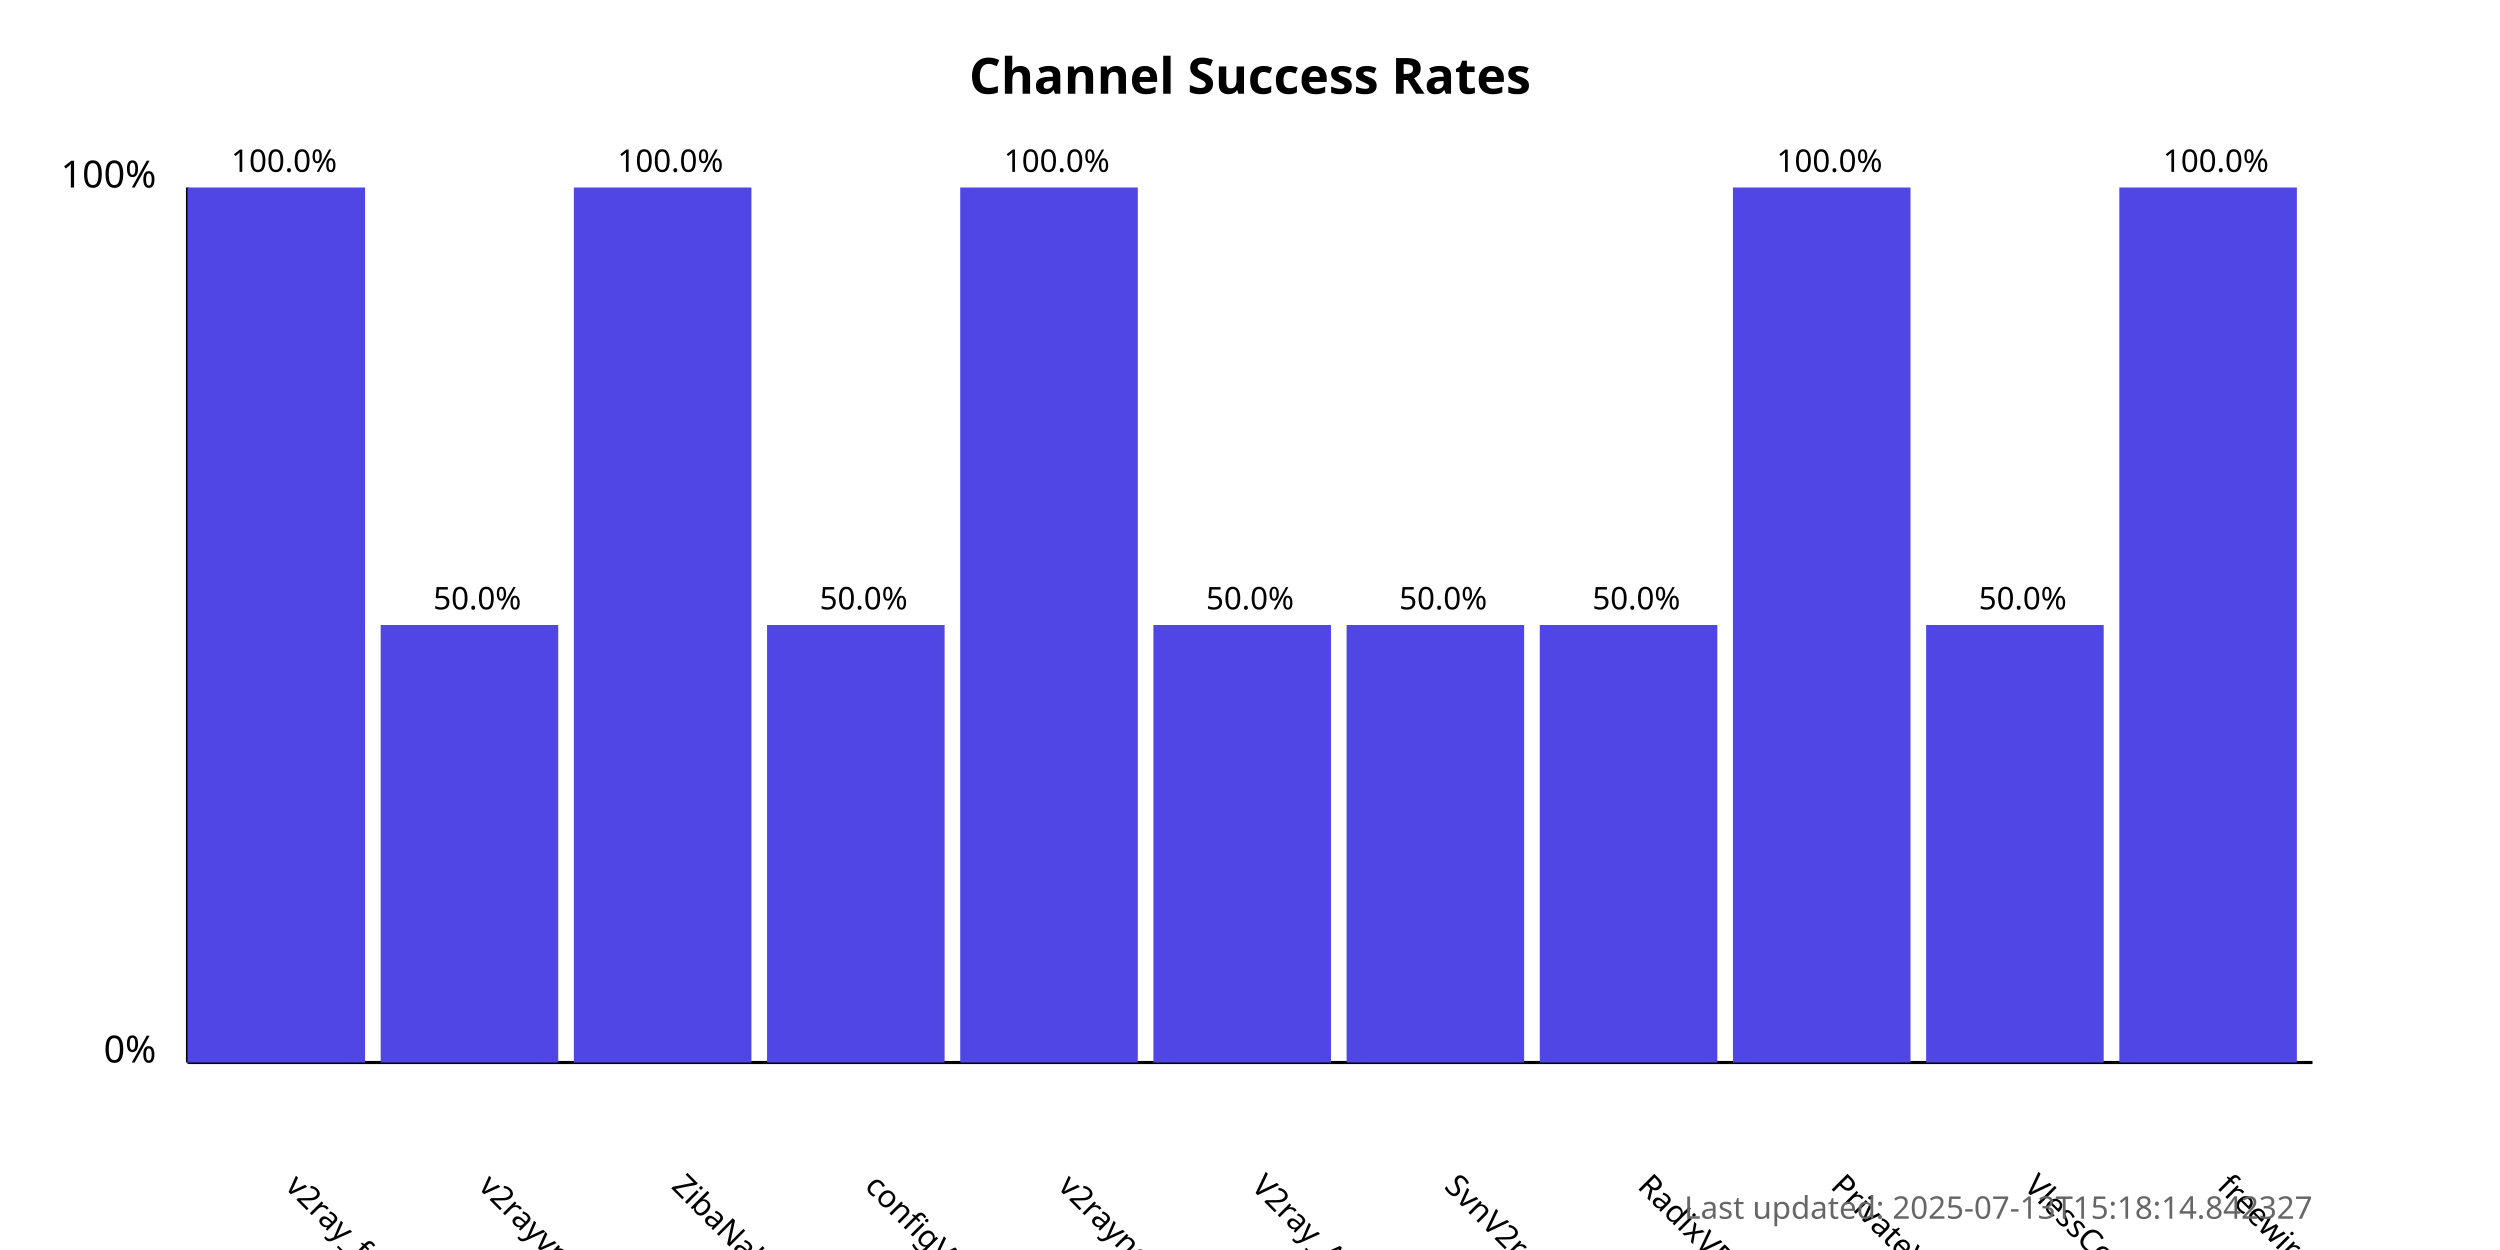
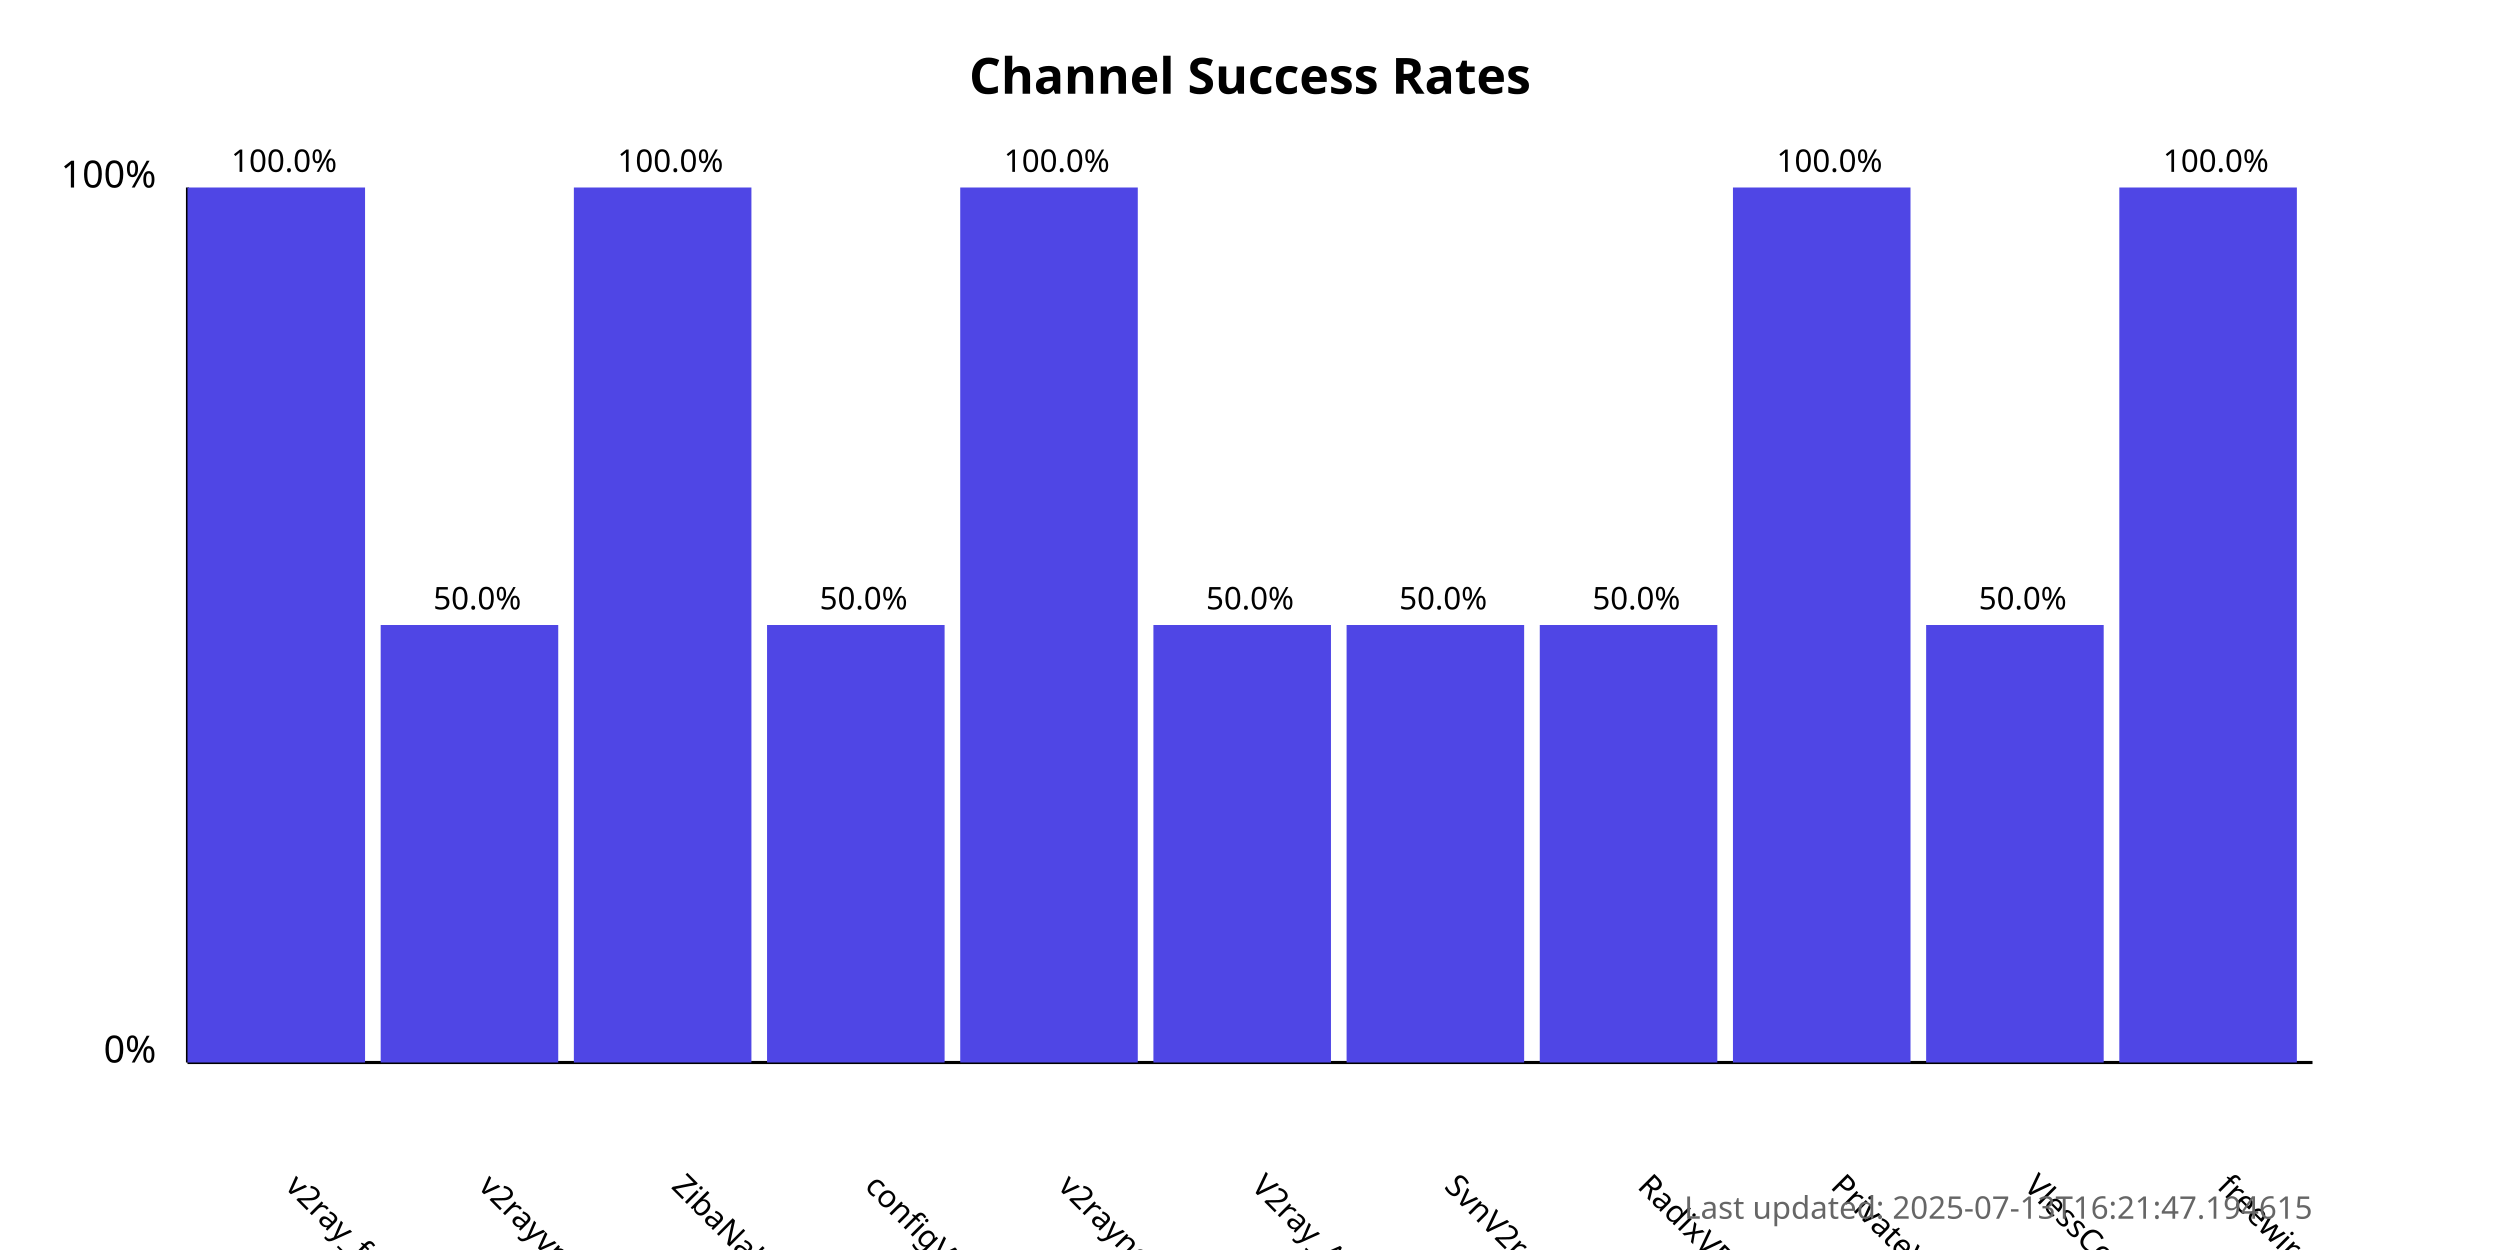
<svg xmlns="http://www.w3.org/2000/svg" width="800" height="400">
  <style>
            .chart-title { font: bold 16px sans-serif; }
            .axis-label { font: 12px sans-serif; }
            .tick-label { font: 10px sans-serif; }
            .bar { fill: #4f46e5; }
            .bar:hover { fill: #6366f1; }
            .timestamp { font: 10px sans-serif; fill: #666; }
        </style>
  <text x="400.0" y="30" text-anchor="middle" class="chart-title">
            Channel Success Rates
        </text>
  <line x1="60" y1="340" x2="60" y2="60" stroke="black" stroke-width="1" />
  <line x1="60" y1="340" x2="740" y2="340" stroke="black" stroke-width="1" />
  <text x="50" y="340" text-anchor="end" class="axis-label">0%</text>
  <text x="50" y="60" text-anchor="end" class="axis-label">100%</text>
  <g>
    <rect x="60" y="60.0" width="56.818" height="280.0" class="bar" />
    <text x="90.909" y="380" transform="rotate(45, 90.90909, 380)" text-anchor="start" class="tick-label">
                v2ray_free_conf
            </text>
    <text x="90.909" y="55.0" text-anchor="middle" class="tick-label">
                100.0%
            </text>
  </g>
  <g>
    <rect x="121.818" y="200.0" width="56.818" height="140.0" class="bar" />
    <text x="152.727" y="380" transform="rotate(45, 152.7273, 380)" text-anchor="start" class="tick-label">
                v2rayvpno
            </text>
    <text x="152.727" y="195.0" text-anchor="middle" class="tick-label">
                50.0%
            </text>
  </g>
  <g>
    <rect x="183.636" y="60.0" width="56.818" height="280.0" class="bar" />
    <text x="214.545" y="380" transform="rotate(45, 214.5455, 380)" text-anchor="start" class="tick-label">
                ZibaNabz
            </text>
    <text x="214.545" y="55.0" text-anchor="middle" class="tick-label">
                100.0%
            </text>
  </g>
  <g>
    <rect x="245.455" y="200.0" width="56.818" height="140.0" class="bar" />
    <text x="276.364" y="380" transform="rotate(45, 276.3636, 380)" text-anchor="start" class="tick-label">
                configV2rayForFree
            </text>
    <text x="276.364" y="195.0" text-anchor="middle" class="tick-label">
                50.0%
            </text>
  </g>
  <g>
    <rect x="307.273" y="60.0" width="56.818" height="280.0" class="bar" />
    <text x="338.182" y="380" transform="rotate(45, 338.1818, 380)" text-anchor="start" class="tick-label">
                v2rayngvpn
            </text>
    <text x="338.182" y="55.0" text-anchor="middle" class="tick-label">
                100.0%
            </text>
  </g>
  <g>
    <rect x="369.091" y="200.0" width="56.818" height="140.0" class="bar" />
    <text x="400.0" y="380" transform="rotate(45, 400.0, 380)" text-anchor="start" class="tick-label">
                V2ray_Alpha
            </text>
    <text x="400.0" y="195.0" text-anchor="middle" class="tick-label">
                50.0%
            </text>
  </g>
  <g>
    <rect x="430.909" y="200.0" width="56.818" height="140.0" class="bar" />
    <text x="461.818" y="380" transform="rotate(45, 461.8182, 380)" text-anchor="start" class="tick-label">
                SvnV2ray
            </text>
    <text x="461.818" y="195.0" text-anchor="middle" class="tick-label">
                50.0%
            </text>
  </g>
  <g>
    <rect x="492.727" y="200.0" width="56.818" height="140.0" class="bar" />
    <text x="523.636" y="380" transform="rotate(45, 523.6364, 380)" text-anchor="start" class="tick-label">
                RadixVPN
            </text>
    <text x="523.636" y="195.0" text-anchor="middle" class="tick-label">
                50.0%
            </text>
  </g>
  <g>
    <rect x="554.545" y="60.0" width="56.818" height="280.0" class="bar" />
    <text x="585.455" y="380" transform="rotate(45, 585.4545, 380)" text-anchor="start" class="tick-label">
                PrivateVPNs
            </text>
    <text x="585.455" y="55.0" text-anchor="middle" class="tick-label">
                100.0%
            </text>
  </g>
  <g>
    <rect x="616.364" y="200.0" width="56.818" height="140.0" class="bar" />
    <text x="647.273" y="380" transform="rotate(45, 647.2727, 380)" text-anchor="start" class="tick-label">
                VlessConfig
            </text>
    <text x="647.273" y="195.0" text-anchor="middle" class="tick-label">
                50.0%
            </text>
  </g>
  <g>
    <rect x="678.182" y="60.0" width="56.818" height="280.0" class="bar" />
    <text x="709.091" y="380" transform="rotate(45, 709.0909, 380)" text-anchor="start" class="tick-label">
                freewireguard
            </text>
    <text x="709.091" y="55.0" text-anchor="middle" class="tick-label">
                100.0%
            </text>
  </g>
  <text x="740" y="390" text-anchor="end" class="timestamp">
-             Last updated: 2025-07-13T15:18:14.842327
+             Last updated: 2025-07-13T16:21:47.194615
        </text>
</svg>
